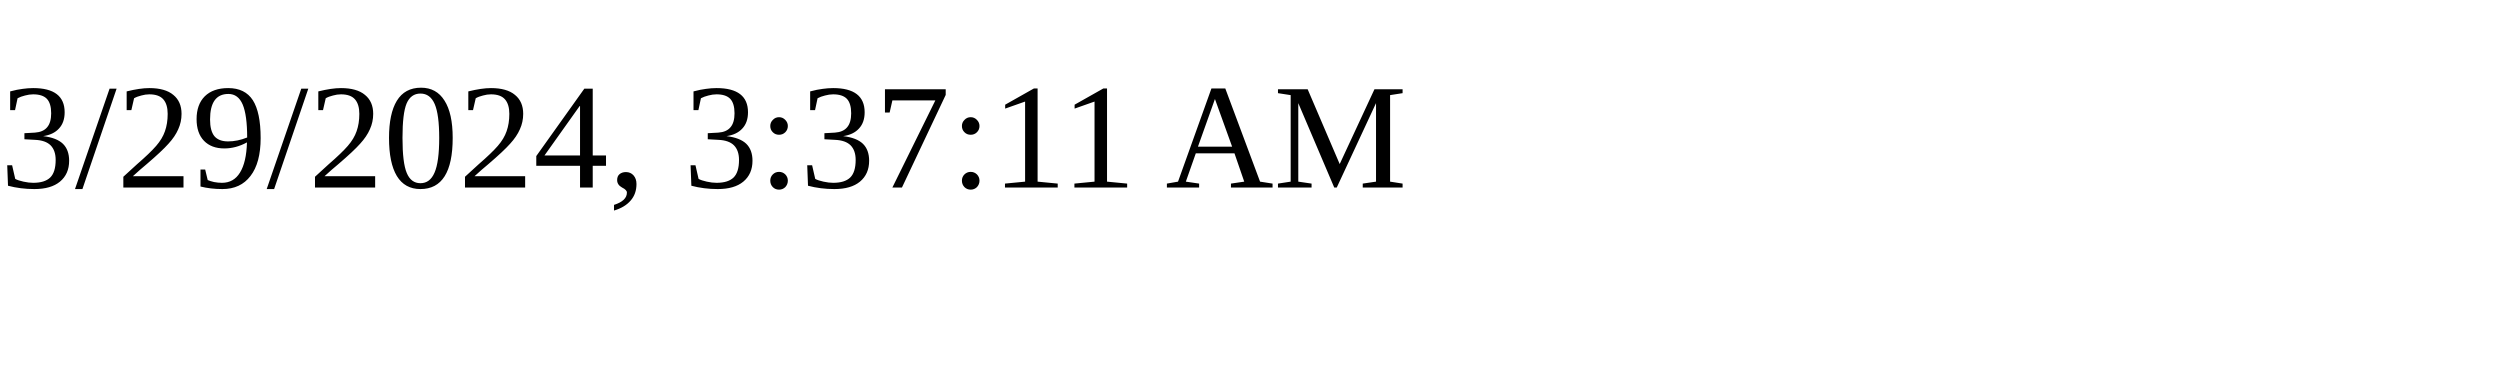
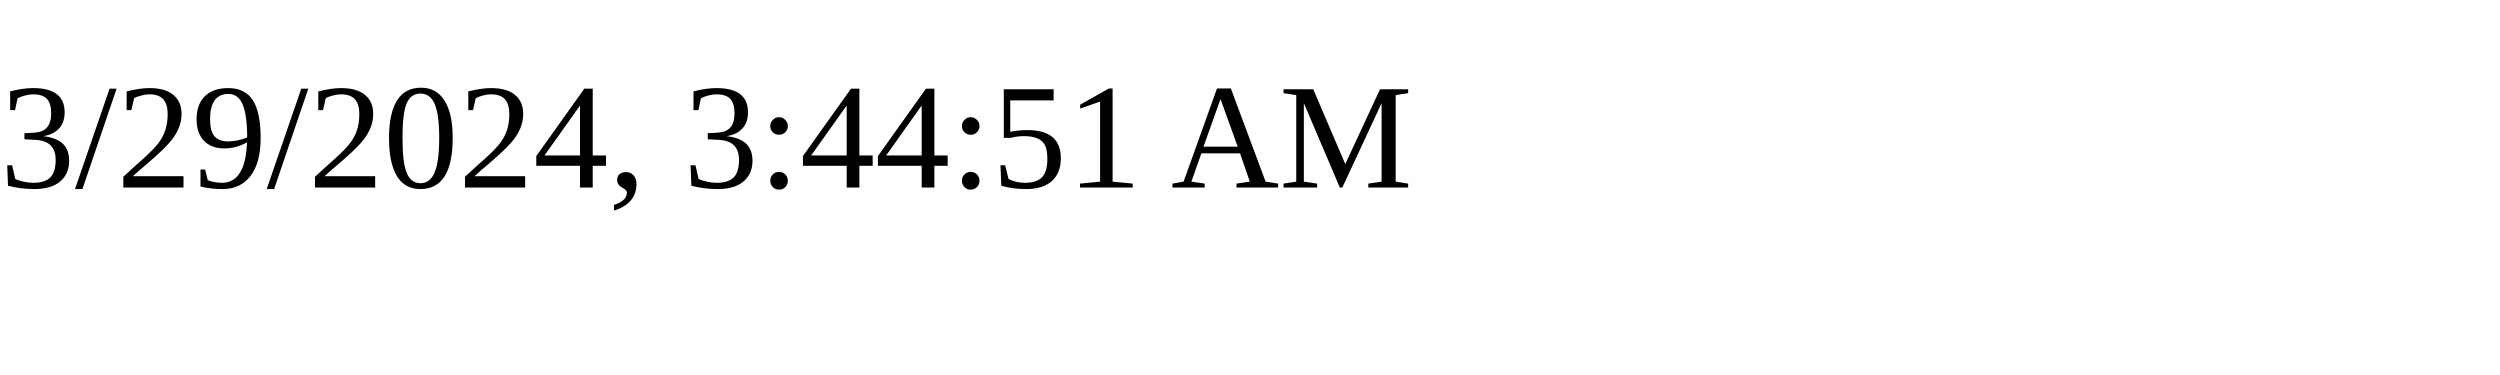
<svg xmlns="http://www.w3.org/2000/svg" height="30" width="200">
-   <text x="0" y="15">3/29/2024, 3:37:11 AM</text>
+   <text x="0" y="15">3/29/2024, 3:44:51 AM</text>
</svg>
